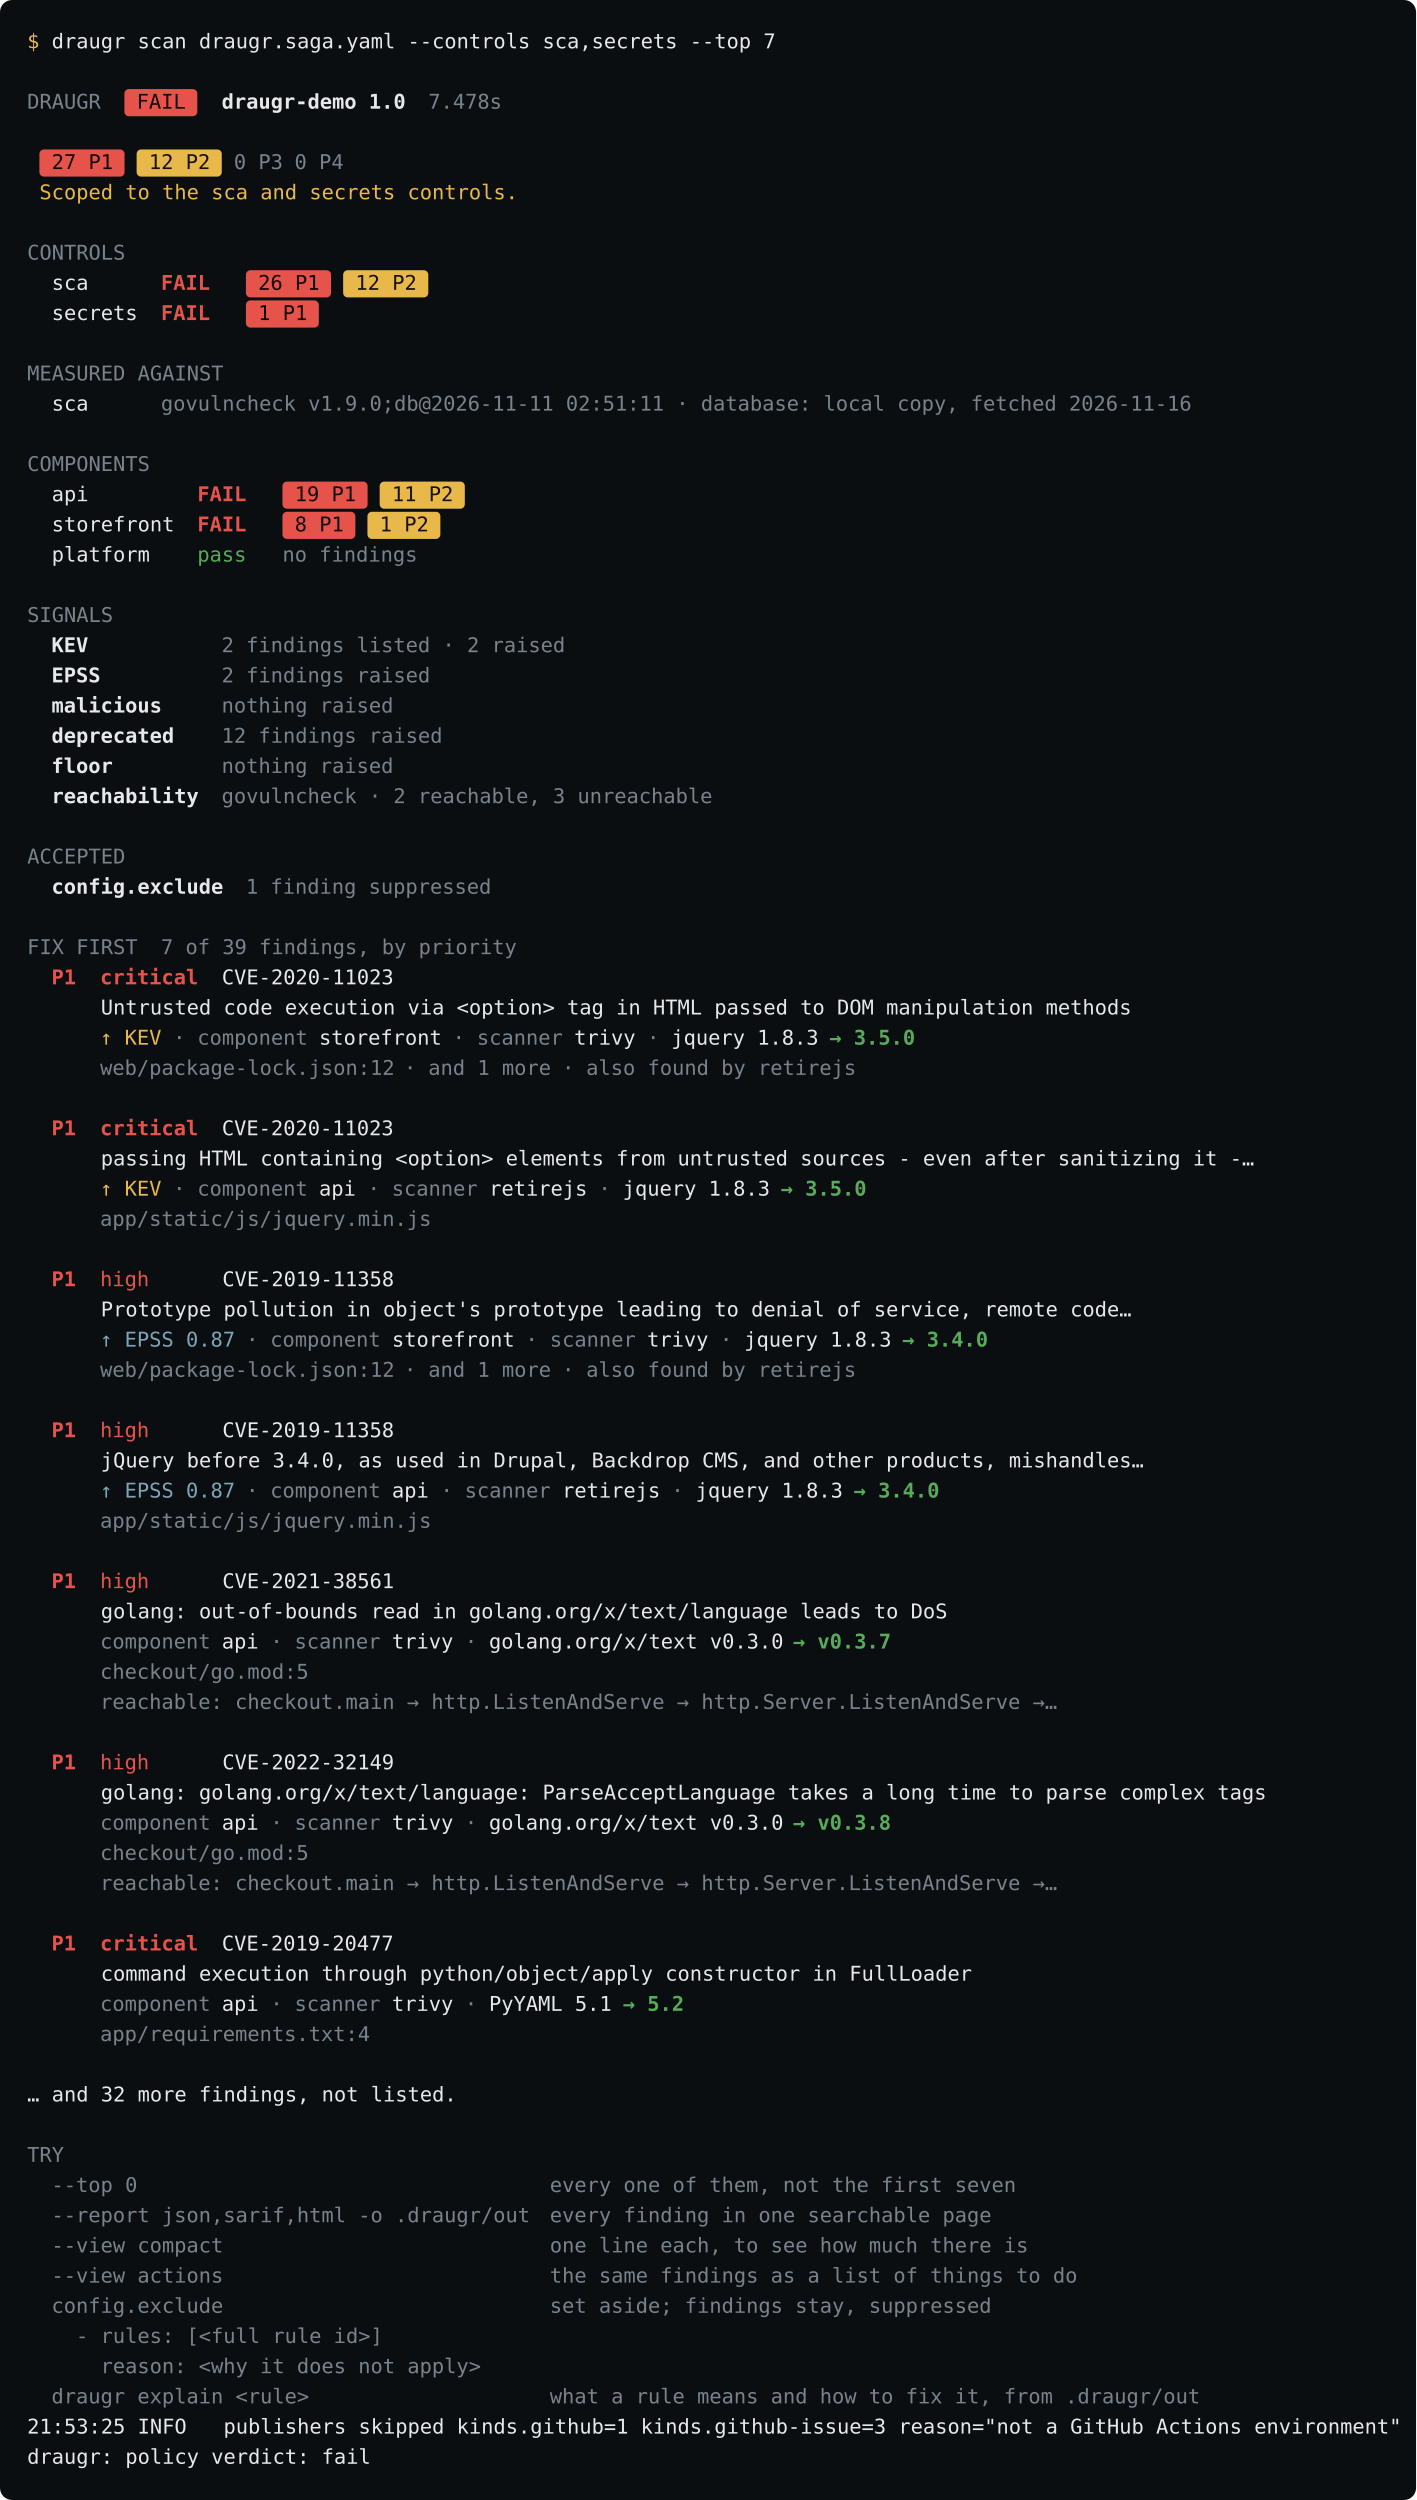
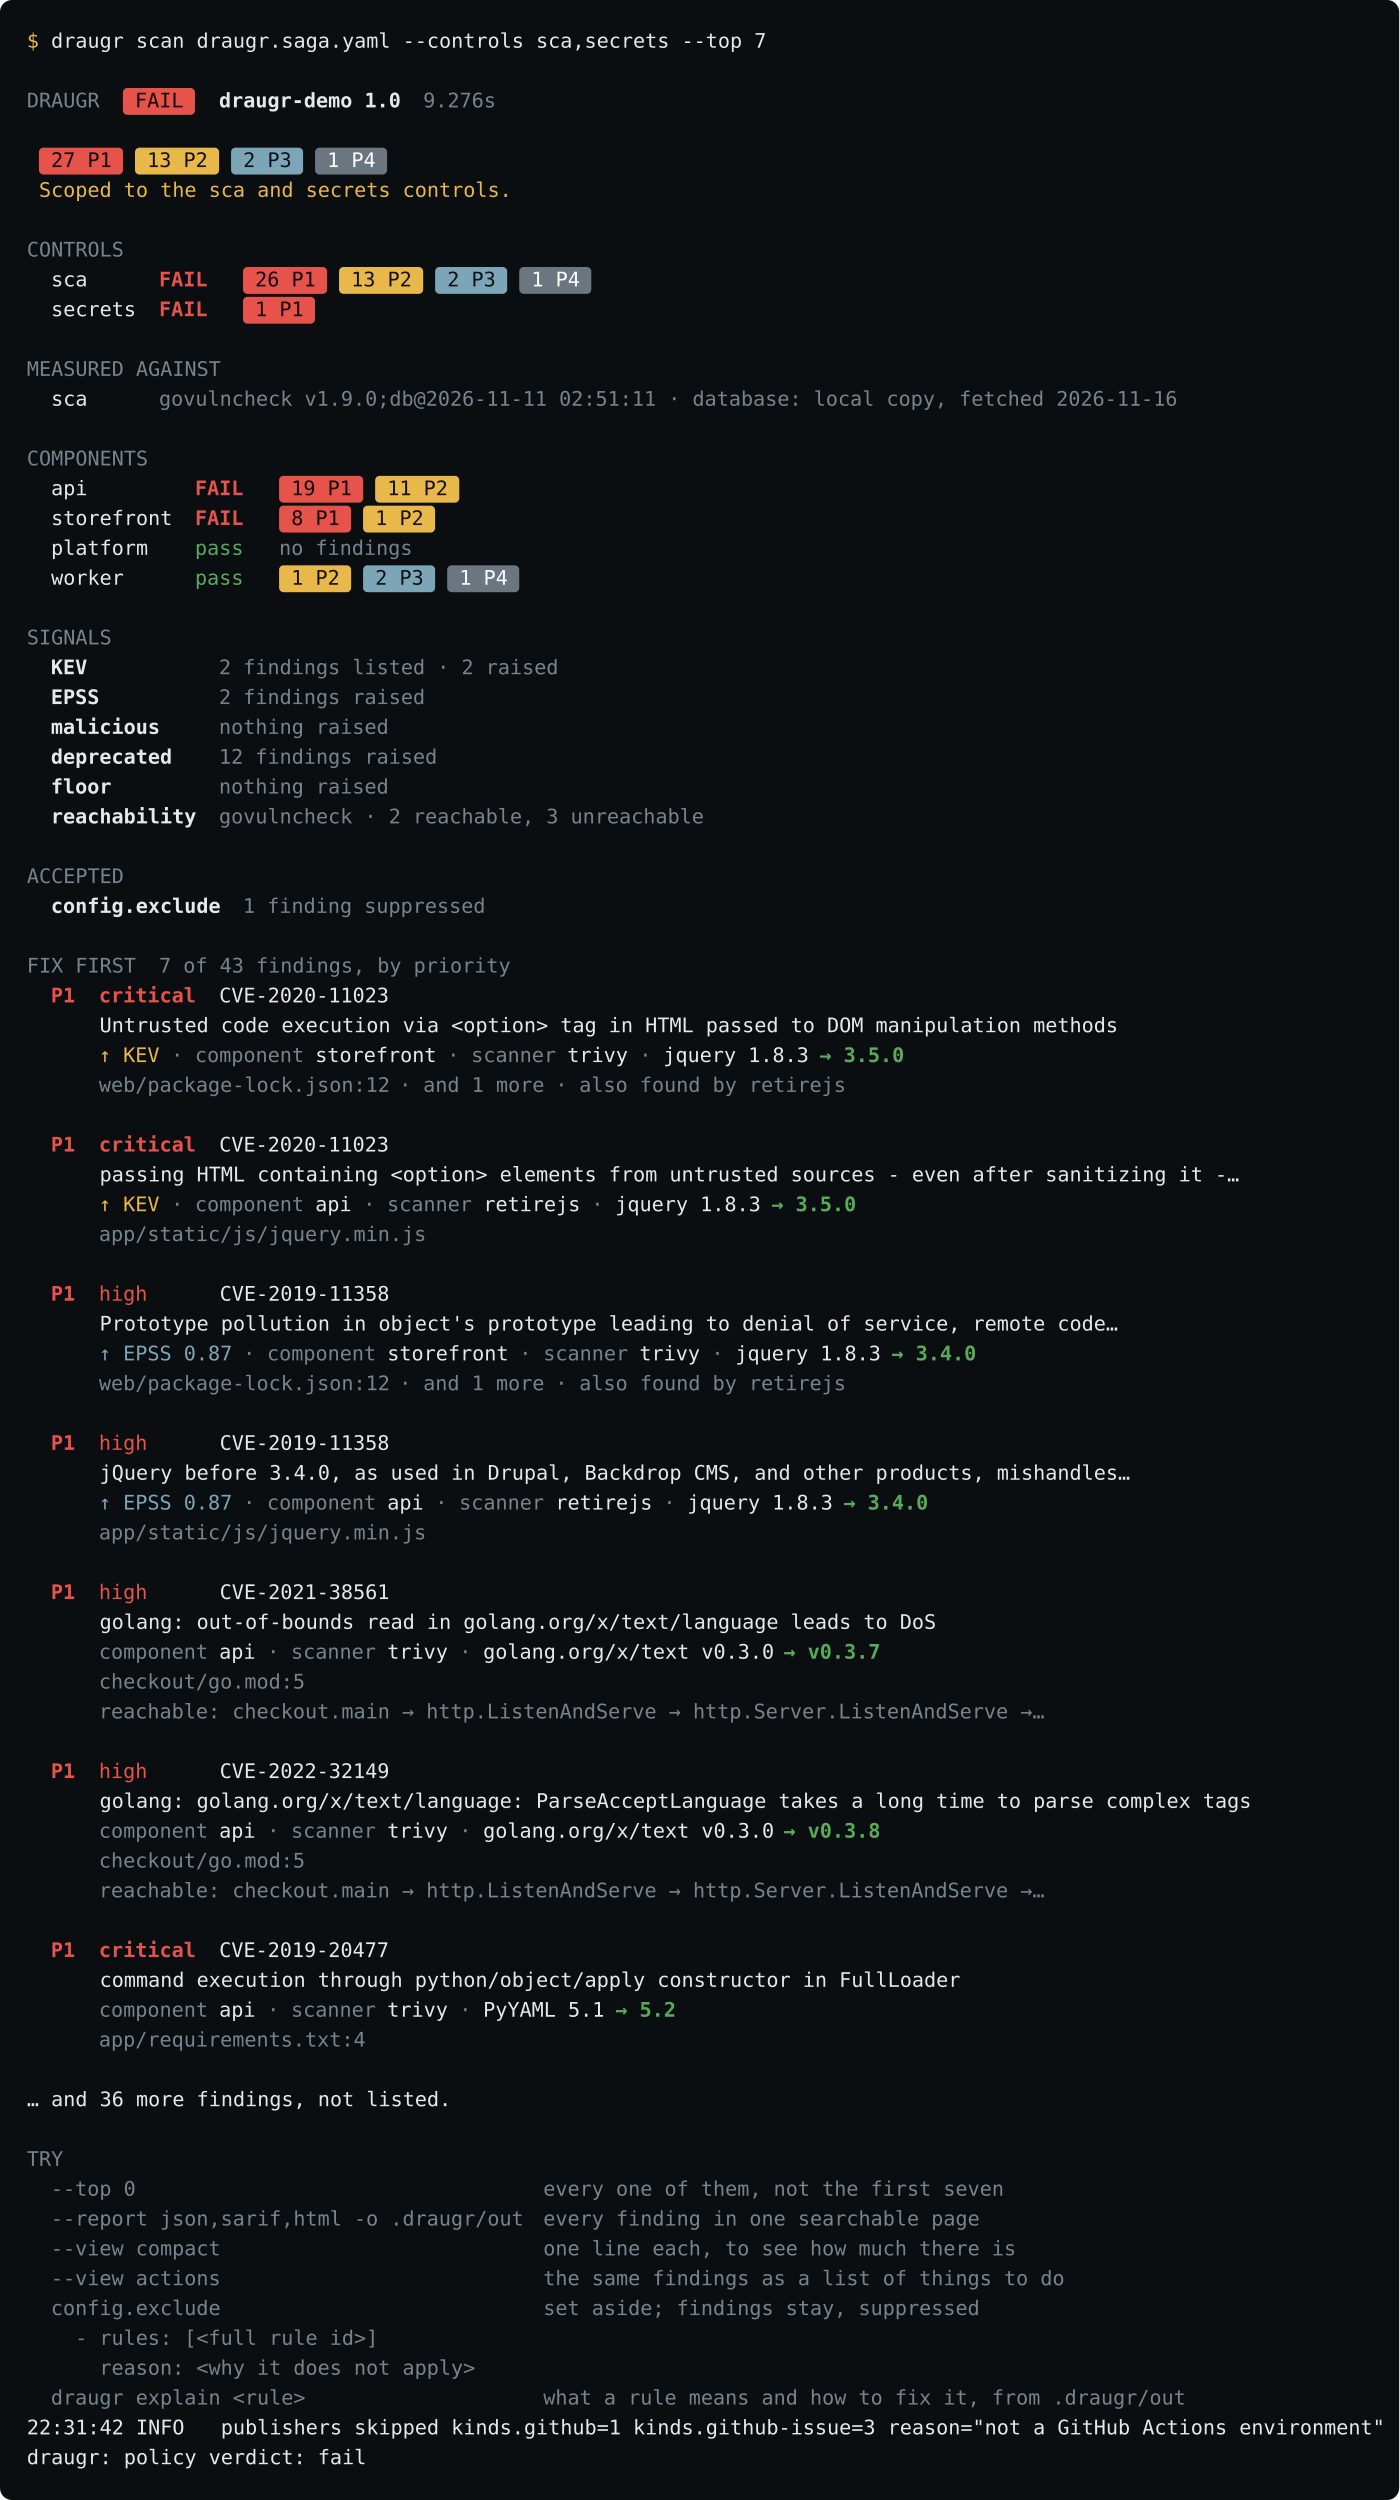
- <svg xmlns="http://www.w3.org/2000/svg" data-release="0.181.0" width="938" height="1656" viewBox="0 0 938 1656" font-family="&quot;JetBrains Mono&quot;,&quot;SFMono-Regular&quot;,ui-monospace,&quot;Menlo&quot;,&quot;DejaVu Sans Mono&quot;,monospace" font-size="13.5">
+ <svg xmlns="http://www.w3.org/2000/svg" data-release="0.181.1" width="938" height="1676" viewBox="0 0 938 1676" font-family="&quot;JetBrains Mono&quot;,&quot;SFMono-Regular&quot;,ui-monospace,&quot;Menlo&quot;,&quot;DejaVu Sans Mono&quot;,monospace" font-size="13.5">
  <rect width="100%" height="100%" rx="8" fill="#0b0e11" />
  <text x="18.0" y="32.0" fill="rgb(232,184,75)" xml:space="preserve">$</text>
  <text x="26.1" y="32.0" fill="#e6e8ea" xml:space="preserve"> draugr scan draugr.saga.yaml --controls sca,secrets --top 7</text>
  <text x="18.0" y="72.0" fill="rgb(120,131,141)" xml:space="preserve">DRAUGR</text>
  <rect x="82.4" y="59.0" width="48.3" height="18.0" rx="3" fill="rgb(229,83,75)" />
  <text x="82.4" y="72.0" fill="rgb(18,6,5)" xml:space="preserve"> FAIL </text>
  <text x="146.8" y="72.0" fill="#e6e8ea" font-weight="600" xml:space="preserve">draugr-demo 1.0</text>
-   <text x="283.7" y="72.0" fill="rgb(120,131,141)" xml:space="preserve">7.478s</text>
+   <text x="283.7" y="72.0" fill="rgb(120,131,141)" xml:space="preserve">9.276s</text>
  <rect x="26.1" y="99.0" width="56.4" height="18.0" rx="3" fill="rgb(229,83,75)" />
  <text x="26.1" y="112.0" fill="rgb(18,6,5)" xml:space="preserve"> 27 P1 </text>
  <rect x="90.5" y="99.0" width="56.4" height="18.0" rx="3" fill="rgb(232,184,75)" />
-   <text x="90.5" y="112.0" fill="rgb(22,17,10)" xml:space="preserve"> 12 P2 </text>
-   <text x="154.9" y="112.0" fill="rgb(120,131,141)" xml:space="preserve">0 P3</text>
-   <text x="195.1" y="112.0" fill="rgb(120,131,141)" xml:space="preserve">0 P4</text>
+   <text x="90.5" y="112.0" fill="rgb(22,17,10)" xml:space="preserve"> 13 P2 </text>
+   <rect x="154.9" y="99.0" width="48.3" height="18.0" rx="3" fill="rgb(124,166,184)" />
+   <text x="154.9" y="112.0" fill="rgb(10,17,22)" xml:space="preserve"> 2 P3 </text>
+   <rect x="211.2" y="99.0" width="48.3" height="18.0" rx="3" fill="rgb(107,118,128)" />
+   <text x="211.2" y="112.0" fill="rgb(255,255,255)" xml:space="preserve"> 1 P4 </text>
  <text x="26.1" y="132.0" fill="rgb(232,184,75)" xml:space="preserve">Scoped to the sca and secrets controls.</text>
  <text x="18.0" y="172.0" fill="rgb(120,131,141)" xml:space="preserve">CONTROLS</text>
  <text x="18.0" y="192.0" fill="#e6e8ea" xml:space="preserve">  sca      </text>
  <text x="106.6" y="192.0" fill="rgb(229,83,75)" font-weight="600" xml:space="preserve">FAIL </text>
  <rect x="162.9" y="179.0" width="56.4" height="18.0" rx="3" fill="rgb(229,83,75)" />
  <text x="162.9" y="192.0" fill="rgb(18,6,5)" xml:space="preserve"> 26 P1 </text>
  <rect x="227.3" y="179.0" width="56.4" height="18.0" rx="3" fill="rgb(232,184,75)" />
-   <text x="227.3" y="192.0" fill="rgb(22,17,10)" xml:space="preserve"> 12 P2 </text>
+   <text x="227.3" y="192.0" fill="rgb(22,17,10)" xml:space="preserve"> 13 P2 </text>
+   <rect x="291.7" y="179.0" width="48.3" height="18.0" rx="3" fill="rgb(124,166,184)" />
+   <text x="291.7" y="192.0" fill="rgb(10,17,22)" xml:space="preserve"> 2 P3 </text>
+   <rect x="348.1" y="179.0" width="48.3" height="18.0" rx="3" fill="rgb(107,118,128)" />
+   <text x="348.1" y="192.0" fill="rgb(255,255,255)" xml:space="preserve"> 1 P4 </text>
  <text x="18.0" y="212.0" fill="#e6e8ea" xml:space="preserve">  secrets  </text>
  <text x="106.6" y="212.0" fill="rgb(229,83,75)" font-weight="600" xml:space="preserve">FAIL </text>
  <rect x="162.9" y="199.0" width="48.3" height="18.0" rx="3" fill="rgb(229,83,75)" />
  <text x="162.9" y="212.0" fill="rgb(18,6,5)" xml:space="preserve"> 1 P1 </text>
  <text x="18.0" y="252.0" fill="rgb(120,131,141)" xml:space="preserve">MEASURED AGAINST</text>
  <text x="18.0" y="272.0" fill="#e6e8ea" xml:space="preserve">  sca      </text>
  <text x="106.6" y="272.0" fill="rgb(120,131,141)" xml:space="preserve">govulncheck v1.9.0;db@2026-11-11 02:51:11 · database: local copy, fetched 2026-11-16</text>
  <text x="18.0" y="312.0" fill="rgb(120,131,141)" xml:space="preserve">COMPONENTS</text>
  <text x="18.0" y="332.0" fill="#e6e8ea" xml:space="preserve">  api         </text>
  <text x="130.7" y="332.0" fill="rgb(229,83,75)" font-weight="600" xml:space="preserve">FAIL </text>
  <rect x="187.1" y="319.0" width="56.4" height="18.0" rx="3" fill="rgb(229,83,75)" />
  <text x="187.1" y="332.0" fill="rgb(18,6,5)" xml:space="preserve"> 19 P1 </text>
  <rect x="251.5" y="319.0" width="56.4" height="18.0" rx="3" fill="rgb(232,184,75)" />
  <text x="251.5" y="332.0" fill="rgb(22,17,10)" xml:space="preserve"> 11 P2 </text>
  <text x="18.0" y="352.0" fill="#e6e8ea" xml:space="preserve">  storefront  </text>
  <text x="130.7" y="352.0" fill="rgb(229,83,75)" font-weight="600" xml:space="preserve">FAIL </text>
  <rect x="187.1" y="339.0" width="48.3" height="18.0" rx="3" fill="rgb(229,83,75)" />
  <text x="187.1" y="352.0" fill="rgb(18,6,5)" xml:space="preserve"> 8 P1 </text>
  <rect x="243.4" y="339.0" width="48.3" height="18.0" rx="3" fill="rgb(232,184,75)" />
  <text x="243.4" y="352.0" fill="rgb(22,17,10)" xml:space="preserve"> 1 P2 </text>
  <text x="18.0" y="372.0" fill="#e6e8ea" xml:space="preserve">  platform    </text>
  <text x="130.7" y="372.0" fill="rgb(87,171,90)" xml:space="preserve">pass </text>
  <text x="187.1" y="372.0" fill="rgb(120,131,141)" xml:space="preserve">no findings</text>
-   <text x="18.0" y="412.0" fill="rgb(120,131,141)" xml:space="preserve">SIGNALS</text>
-   <text x="34.1" y="432.0" fill="#e6e8ea" font-weight="600" xml:space="preserve">KEV</text>
-   <text x="146.8" y="432.0" fill="rgb(120,131,141)" xml:space="preserve">2 findings listed · 2 raised</text>
-   <text x="34.1" y="452.0" fill="#e6e8ea" font-weight="600" xml:space="preserve">EPSS</text>
-   <text x="146.8" y="452.0" fill="rgb(120,131,141)" xml:space="preserve">2 findings raised</text>
-   <text x="34.1" y="472.0" fill="#e6e8ea" font-weight="600" xml:space="preserve">malicious</text>
-   <text x="146.8" y="472.0" fill="rgb(120,131,141)" xml:space="preserve">nothing raised</text>
-   <text x="34.1" y="492.0" fill="#e6e8ea" font-weight="600" xml:space="preserve">deprecated</text>
-   <text x="146.8" y="492.0" fill="rgb(120,131,141)" xml:space="preserve">12 findings raised</text>
-   <text x="34.1" y="512.0" fill="#e6e8ea" font-weight="600" xml:space="preserve">floor</text>
-   <text x="146.8" y="512.0" fill="rgb(120,131,141)" xml:space="preserve">nothing raised</text>
-   <text x="34.1" y="532.0" fill="#e6e8ea" font-weight="600" xml:space="preserve">reachability</text>
-   <text x="146.8" y="532.0" fill="rgb(120,131,141)" xml:space="preserve">govulncheck · 2 reachable, 3 unreachable</text>
-   <text x="18.0" y="572.0" fill="rgb(120,131,141)" xml:space="preserve">ACCEPTED</text>
-   <text x="34.1" y="592.0" fill="#e6e8ea" font-weight="600" xml:space="preserve">config.exclude</text>
-   <text x="162.9" y="592.0" fill="rgb(120,131,141)" xml:space="preserve">1 finding suppressed</text>
-   <text x="18.0" y="632.0" fill="rgb(120,131,141)" xml:space="preserve">FIX FIRST</text>
-   <text x="106.6" y="632.0" fill="rgb(120,131,141)" xml:space="preserve">7 of 39 findings, by priority</text>
-   <text x="34.1" y="652.0" fill="rgb(229,83,75)" font-weight="600" xml:space="preserve">P1</text>
-   <text x="66.3" y="652.0" fill="rgb(229,83,75)" font-weight="600" xml:space="preserve">critical</text>
-   <text x="130.7" y="652.0" fill="#e6e8ea" xml:space="preserve">  CVE-2020-11023</text>
-   <text x="18.0" y="672.0" fill="#e6e8ea" xml:space="preserve">      Untrusted code execution via &lt;option&gt; tag in HTML passed to DOM manipulation methods</text>
-   <text x="66.3" y="692.0" fill="rgb(232,184,75)" xml:space="preserve">↑ KEV</text>
-   <text x="106.6" y="692.0" fill="rgb(120,131,141)" xml:space="preserve"> · </text>
-   <text x="130.7" y="692.0" fill="rgb(120,131,141)" xml:space="preserve">component</text>
-   <text x="203.2" y="692.0" fill="#e6e8ea" xml:space="preserve"> storefront</text>
-   <text x="291.7" y="692.0" fill="rgb(120,131,141)" xml:space="preserve"> · </text>
-   <text x="315.9" y="692.0" fill="rgb(120,131,141)" xml:space="preserve">scanner</text>
-   <text x="372.2" y="692.0" fill="#e6e8ea" xml:space="preserve"> trivy</text>
-   <text x="420.5" y="692.0" fill="rgb(120,131,141)" xml:space="preserve"> · </text>
-   <text x="444.7" y="692.0" fill="#e6e8ea" xml:space="preserve">jquery 1.8.3 </text>
-   <text x="549.3" y="692.0" fill="rgb(87,171,90)" font-weight="600" xml:space="preserve">→ 3.5.0</text>
-   <text x="66.3" y="712.0" fill="rgb(120,131,141)" xml:space="preserve">web/package-lock.json:12</text>
-   <text x="259.5" y="712.0" fill="rgb(120,131,141)" xml:space="preserve"> · </text>
-   <text x="283.7" y="712.0" fill="rgb(120,131,141)" xml:space="preserve">and 1 more</text>
-   <text x="364.2" y="712.0" fill="rgb(120,131,141)" xml:space="preserve"> · </text>
-   <text x="388.3" y="712.0" fill="rgb(120,131,141)" xml:space="preserve">also found by retirejs</text>
-   <text x="34.1" y="752.0" fill="rgb(229,83,75)" font-weight="600" xml:space="preserve">P1</text>
-   <text x="66.3" y="752.0" fill="rgb(229,83,75)" font-weight="600" xml:space="preserve">critical</text>
-   <text x="130.7" y="752.0" fill="#e6e8ea" xml:space="preserve">  CVE-2020-11023</text>
-   <text x="18.0" y="772.0" fill="#e6e8ea" xml:space="preserve">      passing HTML containing &lt;option&gt; elements from untrusted sources - even after sanitizing it -…</text>
-   <text x="66.3" y="792.0" fill="rgb(232,184,75)" xml:space="preserve">↑ KEV</text>
-   <text x="106.6" y="792.0" fill="rgb(120,131,141)" xml:space="preserve"> · </text>
-   <text x="130.7" y="792.0" fill="rgb(120,131,141)" xml:space="preserve">component</text>
-   <text x="203.2" y="792.0" fill="#e6e8ea" xml:space="preserve"> api</text>
-   <text x="235.4" y="792.0" fill="rgb(120,131,141)" xml:space="preserve"> · </text>
-   <text x="259.5" y="792.0" fill="rgb(120,131,141)" xml:space="preserve">scanner</text>
-   <text x="315.9" y="792.0" fill="#e6e8ea" xml:space="preserve"> retirejs</text>
-   <text x="388.3" y="792.0" fill="rgb(120,131,141)" xml:space="preserve"> · </text>
-   <text x="412.5" y="792.0" fill="#e6e8ea" xml:space="preserve">jquery 1.8.3 </text>
-   <text x="517.1" y="792.0" fill="rgb(87,171,90)" font-weight="600" xml:space="preserve">→ 3.5.0</text>
-   <text x="66.3" y="812.0" fill="rgb(120,131,141)" xml:space="preserve">app/static/js/jquery.min.js</text>
-   <text x="34.1" y="852.0" fill="rgb(229,83,75)" font-weight="600" xml:space="preserve">P1</text>
-   <text x="66.3" y="852.0" fill="rgb(229,83,75)" xml:space="preserve">high</text>
-   <text x="98.5" y="852.0" fill="#e6e8ea" xml:space="preserve">      CVE-2019-11358</text>
-   <text x="18.0" y="872.0" fill="#e6e8ea" xml:space="preserve">      Prototype pollution in object's prototype leading to denial of service, remote code…</text>
-   <text x="66.3" y="892.0" fill="rgb(124,166,184)" xml:space="preserve">↑ EPSS 0.87</text>
-   <text x="154.9" y="892.0" fill="rgb(120,131,141)" xml:space="preserve"> · </text>
-   <text x="179.0" y="892.0" fill="rgb(120,131,141)" xml:space="preserve">component</text>
-   <text x="251.5" y="892.0" fill="#e6e8ea" xml:space="preserve"> storefront</text>
-   <text x="340.0" y="892.0" fill="rgb(120,131,141)" xml:space="preserve"> · </text>
-   <text x="364.2" y="892.0" fill="rgb(120,131,141)" xml:space="preserve">scanner</text>
-   <text x="420.5" y="892.0" fill="#e6e8ea" xml:space="preserve"> trivy</text>
-   <text x="468.8" y="892.0" fill="rgb(120,131,141)" xml:space="preserve"> · </text>
-   <text x="493.0" y="892.0" fill="#e6e8ea" xml:space="preserve">jquery 1.8.3 </text>
-   <text x="597.6" y="892.0" fill="rgb(87,171,90)" font-weight="600" xml:space="preserve">→ 3.4.0</text>
-   <text x="66.3" y="912.0" fill="rgb(120,131,141)" xml:space="preserve">web/package-lock.json:12</text>
-   <text x="259.5" y="912.0" fill="rgb(120,131,141)" xml:space="preserve"> · </text>
-   <text x="283.7" y="912.0" fill="rgb(120,131,141)" xml:space="preserve">and 1 more</text>
-   <text x="364.2" y="912.0" fill="rgb(120,131,141)" xml:space="preserve"> · </text>
-   <text x="388.3" y="912.0" fill="rgb(120,131,141)" xml:space="preserve">also found by retirejs</text>
-   <text x="34.1" y="952.0" fill="rgb(229,83,75)" font-weight="600" xml:space="preserve">P1</text>
-   <text x="66.3" y="952.0" fill="rgb(229,83,75)" xml:space="preserve">high</text>
-   <text x="98.5" y="952.0" fill="#e6e8ea" xml:space="preserve">      CVE-2019-11358</text>
-   <text x="18.0" y="972.0" fill="#e6e8ea" xml:space="preserve">      jQuery before 3.4.0, as used in Drupal, Backdrop CMS, and other products, mishandles…</text>
-   <text x="66.3" y="992.0" fill="rgb(124,166,184)" xml:space="preserve">↑ EPSS 0.87</text>
-   <text x="154.9" y="992.0" fill="rgb(120,131,141)" xml:space="preserve"> · </text>
-   <text x="179.0" y="992.0" fill="rgb(120,131,141)" xml:space="preserve">component</text>
-   <text x="251.5" y="992.0" fill="#e6e8ea" xml:space="preserve"> api</text>
-   <text x="283.7" y="992.0" fill="rgb(120,131,141)" xml:space="preserve"> · </text>
-   <text x="307.8" y="992.0" fill="rgb(120,131,141)" xml:space="preserve">scanner</text>
-   <text x="364.2" y="992.0" fill="#e6e8ea" xml:space="preserve"> retirejs</text>
-   <text x="436.6" y="992.0" fill="rgb(120,131,141)" xml:space="preserve"> · </text>
-   <text x="460.8" y="992.0" fill="#e6e8ea" xml:space="preserve">jquery 1.8.3 </text>
-   <text x="565.4" y="992.0" fill="rgb(87,171,90)" font-weight="600" xml:space="preserve">→ 3.4.0</text>
-   <text x="66.3" y="1012.0" fill="rgb(120,131,141)" xml:space="preserve">app/static/js/jquery.min.js</text>
-   <text x="34.1" y="1052.0" fill="rgb(229,83,75)" font-weight="600" xml:space="preserve">P1</text>
-   <text x="66.3" y="1052.0" fill="rgb(229,83,75)" xml:space="preserve">high</text>
-   <text x="98.5" y="1052.0" fill="#e6e8ea" xml:space="preserve">      CVE-2021-38561</text>
-   <text x="18.0" y="1072.0" fill="#e6e8ea" xml:space="preserve">      golang: out-of-bounds read in golang.org/x/text/language leads to DoS</text>
-   <text x="66.3" y="1092.0" fill="rgb(120,131,141)" xml:space="preserve">component</text>
-   <text x="138.8" y="1092.0" fill="#e6e8ea" xml:space="preserve"> api</text>
-   <text x="171.0" y="1092.0" fill="rgb(120,131,141)" xml:space="preserve"> · </text>
-   <text x="195.1" y="1092.0" fill="rgb(120,131,141)" xml:space="preserve">scanner</text>
-   <text x="251.5" y="1092.0" fill="#e6e8ea" xml:space="preserve"> trivy</text>
-   <text x="299.8" y="1092.0" fill="rgb(120,131,141)" xml:space="preserve"> · </text>
-   <text x="323.9" y="1092.0" fill="#e6e8ea" xml:space="preserve">golang.org/x/text v0.3.0 </text>
-   <text x="525.2" y="1092.0" fill="rgb(87,171,90)" font-weight="600" xml:space="preserve">→ v0.3.7</text>
-   <text x="66.3" y="1112.0" fill="rgb(120,131,141)" xml:space="preserve">checkout/go.mod:5</text>
-   <text x="66.3" y="1132.0" fill="rgb(120,131,141)" xml:space="preserve">reachable: checkout.main → http.ListenAndServe → http.Server.ListenAndServe →…</text>
-   <text x="34.1" y="1172.0" fill="rgb(229,83,75)" font-weight="600" xml:space="preserve">P1</text>
-   <text x="66.3" y="1172.0" fill="rgb(229,83,75)" xml:space="preserve">high</text>
-   <text x="98.5" y="1172.0" fill="#e6e8ea" xml:space="preserve">      CVE-2022-32149</text>
-   <text x="18.0" y="1192.0" fill="#e6e8ea" xml:space="preserve">      golang: golang.org/x/text/language: ParseAcceptLanguage takes a long time to parse complex tags</text>
-   <text x="66.3" y="1212.0" fill="rgb(120,131,141)" xml:space="preserve">component</text>
-   <text x="138.8" y="1212.0" fill="#e6e8ea" xml:space="preserve"> api</text>
-   <text x="171.0" y="1212.0" fill="rgb(120,131,141)" xml:space="preserve"> · </text>
-   <text x="195.1" y="1212.0" fill="rgb(120,131,141)" xml:space="preserve">scanner</text>
-   <text x="251.5" y="1212.0" fill="#e6e8ea" xml:space="preserve"> trivy</text>
-   <text x="299.8" y="1212.0" fill="rgb(120,131,141)" xml:space="preserve"> · </text>
-   <text x="323.9" y="1212.0" fill="#e6e8ea" xml:space="preserve">golang.org/x/text v0.3.0 </text>
-   <text x="525.2" y="1212.0" fill="rgb(87,171,90)" font-weight="600" xml:space="preserve">→ v0.3.8</text>
-   <text x="66.3" y="1232.0" fill="rgb(120,131,141)" xml:space="preserve">checkout/go.mod:5</text>
-   <text x="66.3" y="1252.0" fill="rgb(120,131,141)" xml:space="preserve">reachable: checkout.main → http.ListenAndServe → http.Server.ListenAndServe →…</text>
-   <text x="34.1" y="1292.0" fill="rgb(229,83,75)" font-weight="600" xml:space="preserve">P1</text>
-   <text x="66.3" y="1292.0" fill="rgb(229,83,75)" font-weight="600" xml:space="preserve">critical</text>
-   <text x="130.7" y="1292.0" fill="#e6e8ea" xml:space="preserve">  CVE-2019-20477</text>
-   <text x="18.0" y="1312.0" fill="#e6e8ea" xml:space="preserve">      command execution through python/object/apply constructor in FullLoader</text>
-   <text x="66.3" y="1332.0" fill="rgb(120,131,141)" xml:space="preserve">component</text>
-   <text x="138.8" y="1332.0" fill="#e6e8ea" xml:space="preserve"> api</text>
-   <text x="171.0" y="1332.0" fill="rgb(120,131,141)" xml:space="preserve"> · </text>
-   <text x="195.1" y="1332.0" fill="rgb(120,131,141)" xml:space="preserve">scanner</text>
-   <text x="251.5" y="1332.0" fill="#e6e8ea" xml:space="preserve"> trivy</text>
-   <text x="299.8" y="1332.0" fill="rgb(120,131,141)" xml:space="preserve"> · </text>
-   <text x="323.9" y="1332.0" fill="#e6e8ea" xml:space="preserve">PyYAML 5.1 </text>
-   <text x="412.5" y="1332.0" fill="rgb(87,171,90)" font-weight="600" xml:space="preserve">→ 5.2</text>
-   <text x="66.3" y="1352.0" fill="rgb(120,131,141)" xml:space="preserve">app/requirements.txt:4</text>
-   <text x="18.0" y="1392.0" fill="#e6e8ea" xml:space="preserve">… and 32 more findings, not listed.</text>
-   <text x="18.0" y="1432.0" fill="rgb(120,131,141)" xml:space="preserve">TRY</text>
-   <text x="34.1" y="1452.0" fill="rgb(120,131,141)" xml:space="preserve">--top 0</text>
-   <text x="364.2" y="1452.0" fill="rgb(120,131,141)" xml:space="preserve">every one of them, not the first seven</text>
-   <text x="34.1" y="1472.0" fill="rgb(120,131,141)" xml:space="preserve">--report json,sarif,html -o .draugr/out</text>
-   <text x="364.2" y="1472.0" fill="rgb(120,131,141)" xml:space="preserve">every finding in one searchable page</text>
-   <text x="34.1" y="1492.0" fill="rgb(120,131,141)" xml:space="preserve">--view compact</text>
-   <text x="364.2" y="1492.0" fill="rgb(120,131,141)" xml:space="preserve">one line each, to see how much there is</text>
-   <text x="34.1" y="1512.0" fill="rgb(120,131,141)" xml:space="preserve">--view actions</text>
-   <text x="364.2" y="1512.0" fill="rgb(120,131,141)" xml:space="preserve">the same findings as a list of things to do</text>
-   <text x="34.1" y="1532.0" fill="rgb(120,131,141)" xml:space="preserve">config.exclude</text>
-   <text x="364.2" y="1532.0" fill="rgb(120,131,141)" xml:space="preserve">set aside; findings stay, suppressed</text>
-   <text x="34.1" y="1552.0" fill="rgb(120,131,141)" xml:space="preserve">  - rules: [&lt;full rule id&gt;]</text>
-   <text x="34.1" y="1572.0" fill="rgb(120,131,141)" xml:space="preserve">    reason: &lt;why it does not apply&gt;</text>
-   <text x="34.1" y="1592.0" fill="rgb(120,131,141)" xml:space="preserve">draugr explain &lt;rule&gt;</text>
-   <text x="364.2" y="1592.0" fill="rgb(120,131,141)" xml:space="preserve">what a rule means and how to fix it, from .draugr/out</text>
-   <text x="18.0" y="1612.0" fill="#e6e8ea" xml:space="preserve">21:53:25 INFO   publishers skipped kinds.github=1 kinds.github-issue=3 reason="not a GitHub Actions environment"</text>
-   <text x="18.0" y="1632.0" fill="#e6e8ea" xml:space="preserve">draugr: policy verdict: fail</text>
+   <text x="18.0" y="392.0" fill="#e6e8ea" xml:space="preserve">  worker      </text>
+   <text x="130.7" y="392.0" fill="rgb(87,171,90)" xml:space="preserve">pass </text>
+   <rect x="187.1" y="379.0" width="48.3" height="18.0" rx="3" fill="rgb(232,184,75)" />
+   <text x="187.1" y="392.0" fill="rgb(22,17,10)" xml:space="preserve"> 1 P2 </text>
+   <rect x="243.4" y="379.0" width="48.3" height="18.0" rx="3" fill="rgb(124,166,184)" />
+   <text x="243.4" y="392.0" fill="rgb(10,17,22)" xml:space="preserve"> 2 P3 </text>
+   <rect x="299.8" y="379.0" width="48.3" height="18.0" rx="3" fill="rgb(107,118,128)" />
+   <text x="299.8" y="392.0" fill="rgb(255,255,255)" xml:space="preserve"> 1 P4 </text>
+   <text x="18.0" y="432.0" fill="rgb(120,131,141)" xml:space="preserve">SIGNALS</text>
+   <text x="34.1" y="452.0" fill="#e6e8ea" font-weight="600" xml:space="preserve">KEV</text>
+   <text x="146.8" y="452.0" fill="rgb(120,131,141)" xml:space="preserve">2 findings listed · 2 raised</text>
+   <text x="34.1" y="472.0" fill="#e6e8ea" font-weight="600" xml:space="preserve">EPSS</text>
+   <text x="146.8" y="472.0" fill="rgb(120,131,141)" xml:space="preserve">2 findings raised</text>
+   <text x="34.1" y="492.0" fill="#e6e8ea" font-weight="600" xml:space="preserve">malicious</text>
+   <text x="146.8" y="492.0" fill="rgb(120,131,141)" xml:space="preserve">nothing raised</text>
+   <text x="34.1" y="512.0" fill="#e6e8ea" font-weight="600" xml:space="preserve">deprecated</text>
+   <text x="146.8" y="512.0" fill="rgb(120,131,141)" xml:space="preserve">12 findings raised</text>
+   <text x="34.1" y="532.0" fill="#e6e8ea" font-weight="600" xml:space="preserve">floor</text>
+   <text x="146.8" y="532.0" fill="rgb(120,131,141)" xml:space="preserve">nothing raised</text>
+   <text x="34.1" y="552.0" fill="#e6e8ea" font-weight="600" xml:space="preserve">reachability</text>
+   <text x="146.8" y="552.0" fill="rgb(120,131,141)" xml:space="preserve">govulncheck · 2 reachable, 3 unreachable</text>
+   <text x="18.0" y="592.0" fill="rgb(120,131,141)" xml:space="preserve">ACCEPTED</text>
+   <text x="34.1" y="612.0" fill="#e6e8ea" font-weight="600" xml:space="preserve">config.exclude</text>
+   <text x="162.9" y="612.0" fill="rgb(120,131,141)" xml:space="preserve">1 finding suppressed</text>
+   <text x="18.0" y="652.0" fill="rgb(120,131,141)" xml:space="preserve">FIX FIRST</text>
+   <text x="106.6" y="652.0" fill="rgb(120,131,141)" xml:space="preserve">7 of 43 findings, by priority</text>
+   <text x="34.1" y="672.0" fill="rgb(229,83,75)" font-weight="600" xml:space="preserve">P1</text>
+   <text x="66.3" y="672.0" fill="rgb(229,83,75)" font-weight="600" xml:space="preserve">critical</text>
+   <text x="130.7" y="672.0" fill="#e6e8ea" xml:space="preserve">  CVE-2020-11023</text>
+   <text x="18.0" y="692.0" fill="#e6e8ea" xml:space="preserve">      Untrusted code execution via &lt;option&gt; tag in HTML passed to DOM manipulation methods</text>
+   <text x="66.3" y="712.0" fill="rgb(232,184,75)" xml:space="preserve">↑ KEV</text>
+   <text x="106.6" y="712.0" fill="rgb(120,131,141)" xml:space="preserve"> · </text>
+   <text x="130.7" y="712.0" fill="rgb(120,131,141)" xml:space="preserve">component</text>
+   <text x="203.2" y="712.0" fill="#e6e8ea" xml:space="preserve"> storefront</text>
+   <text x="291.7" y="712.0" fill="rgb(120,131,141)" xml:space="preserve"> · </text>
+   <text x="315.9" y="712.0" fill="rgb(120,131,141)" xml:space="preserve">scanner</text>
+   <text x="372.2" y="712.0" fill="#e6e8ea" xml:space="preserve"> trivy</text>
+   <text x="420.5" y="712.0" fill="rgb(120,131,141)" xml:space="preserve"> · </text>
+   <text x="444.7" y="712.0" fill="#e6e8ea" xml:space="preserve">jquery 1.8.3 </text>
+   <text x="549.3" y="712.0" fill="rgb(87,171,90)" font-weight="600" xml:space="preserve">→ 3.5.0</text>
+   <text x="66.3" y="732.0" fill="rgb(120,131,141)" xml:space="preserve">web/package-lock.json:12</text>
+   <text x="259.5" y="732.0" fill="rgb(120,131,141)" xml:space="preserve"> · </text>
+   <text x="283.7" y="732.0" fill="rgb(120,131,141)" xml:space="preserve">and 1 more</text>
+   <text x="364.2" y="732.0" fill="rgb(120,131,141)" xml:space="preserve"> · </text>
+   <text x="388.3" y="732.0" fill="rgb(120,131,141)" xml:space="preserve">also found by retirejs</text>
+   <text x="34.1" y="772.0" fill="rgb(229,83,75)" font-weight="600" xml:space="preserve">P1</text>
+   <text x="66.3" y="772.0" fill="rgb(229,83,75)" font-weight="600" xml:space="preserve">critical</text>
+   <text x="130.7" y="772.0" fill="#e6e8ea" xml:space="preserve">  CVE-2020-11023</text>
+   <text x="18.0" y="792.0" fill="#e6e8ea" xml:space="preserve">      passing HTML containing &lt;option&gt; elements from untrusted sources - even after sanitizing it -…</text>
+   <text x="66.3" y="812.0" fill="rgb(232,184,75)" xml:space="preserve">↑ KEV</text>
+   <text x="106.6" y="812.0" fill="rgb(120,131,141)" xml:space="preserve"> · </text>
+   <text x="130.7" y="812.0" fill="rgb(120,131,141)" xml:space="preserve">component</text>
+   <text x="203.2" y="812.0" fill="#e6e8ea" xml:space="preserve"> api</text>
+   <text x="235.4" y="812.0" fill="rgb(120,131,141)" xml:space="preserve"> · </text>
+   <text x="259.5" y="812.0" fill="rgb(120,131,141)" xml:space="preserve">scanner</text>
+   <text x="315.9" y="812.0" fill="#e6e8ea" xml:space="preserve"> retirejs</text>
+   <text x="388.3" y="812.0" fill="rgb(120,131,141)" xml:space="preserve"> · </text>
+   <text x="412.5" y="812.0" fill="#e6e8ea" xml:space="preserve">jquery 1.8.3 </text>
+   <text x="517.1" y="812.0" fill="rgb(87,171,90)" font-weight="600" xml:space="preserve">→ 3.5.0</text>
+   <text x="66.3" y="832.0" fill="rgb(120,131,141)" xml:space="preserve">app/static/js/jquery.min.js</text>
+   <text x="34.1" y="872.0" fill="rgb(229,83,75)" font-weight="600" xml:space="preserve">P1</text>
+   <text x="66.3" y="872.0" fill="rgb(229,83,75)" xml:space="preserve">high</text>
+   <text x="98.5" y="872.0" fill="#e6e8ea" xml:space="preserve">      CVE-2019-11358</text>
+   <text x="18.0" y="892.0" fill="#e6e8ea" xml:space="preserve">      Prototype pollution in object's prototype leading to denial of service, remote code…</text>
+   <text x="66.3" y="912.0" fill="rgb(124,166,184)" xml:space="preserve">↑ EPSS 0.87</text>
+   <text x="154.9" y="912.0" fill="rgb(120,131,141)" xml:space="preserve"> · </text>
+   <text x="179.0" y="912.0" fill="rgb(120,131,141)" xml:space="preserve">component</text>
+   <text x="251.5" y="912.0" fill="#e6e8ea" xml:space="preserve"> storefront</text>
+   <text x="340.0" y="912.0" fill="rgb(120,131,141)" xml:space="preserve"> · </text>
+   <text x="364.2" y="912.0" fill="rgb(120,131,141)" xml:space="preserve">scanner</text>
+   <text x="420.5" y="912.0" fill="#e6e8ea" xml:space="preserve"> trivy</text>
+   <text x="468.8" y="912.0" fill="rgb(120,131,141)" xml:space="preserve"> · </text>
+   <text x="493.0" y="912.0" fill="#e6e8ea" xml:space="preserve">jquery 1.8.3 </text>
+   <text x="597.6" y="912.0" fill="rgb(87,171,90)" font-weight="600" xml:space="preserve">→ 3.4.0</text>
+   <text x="66.3" y="932.0" fill="rgb(120,131,141)" xml:space="preserve">web/package-lock.json:12</text>
+   <text x="259.5" y="932.0" fill="rgb(120,131,141)" xml:space="preserve"> · </text>
+   <text x="283.7" y="932.0" fill="rgb(120,131,141)" xml:space="preserve">and 1 more</text>
+   <text x="364.2" y="932.0" fill="rgb(120,131,141)" xml:space="preserve"> · </text>
+   <text x="388.3" y="932.0" fill="rgb(120,131,141)" xml:space="preserve">also found by retirejs</text>
+   <text x="34.1" y="972.0" fill="rgb(229,83,75)" font-weight="600" xml:space="preserve">P1</text>
+   <text x="66.3" y="972.0" fill="rgb(229,83,75)" xml:space="preserve">high</text>
+   <text x="98.5" y="972.0" fill="#e6e8ea" xml:space="preserve">      CVE-2019-11358</text>
+   <text x="18.0" y="992.0" fill="#e6e8ea" xml:space="preserve">      jQuery before 3.4.0, as used in Drupal, Backdrop CMS, and other products, mishandles…</text>
+   <text x="66.3" y="1012.0" fill="rgb(124,166,184)" xml:space="preserve">↑ EPSS 0.87</text>
+   <text x="154.9" y="1012.0" fill="rgb(120,131,141)" xml:space="preserve"> · </text>
+   <text x="179.0" y="1012.0" fill="rgb(120,131,141)" xml:space="preserve">component</text>
+   <text x="251.5" y="1012.0" fill="#e6e8ea" xml:space="preserve"> api</text>
+   <text x="283.7" y="1012.0" fill="rgb(120,131,141)" xml:space="preserve"> · </text>
+   <text x="307.8" y="1012.0" fill="rgb(120,131,141)" xml:space="preserve">scanner</text>
+   <text x="364.2" y="1012.0" fill="#e6e8ea" xml:space="preserve"> retirejs</text>
+   <text x="436.6" y="1012.0" fill="rgb(120,131,141)" xml:space="preserve"> · </text>
+   <text x="460.8" y="1012.0" fill="#e6e8ea" xml:space="preserve">jquery 1.8.3 </text>
+   <text x="565.4" y="1012.0" fill="rgb(87,171,90)" font-weight="600" xml:space="preserve">→ 3.4.0</text>
+   <text x="66.3" y="1032.0" fill="rgb(120,131,141)" xml:space="preserve">app/static/js/jquery.min.js</text>
+   <text x="34.1" y="1072.0" fill="rgb(229,83,75)" font-weight="600" xml:space="preserve">P1</text>
+   <text x="66.3" y="1072.0" fill="rgb(229,83,75)" xml:space="preserve">high</text>
+   <text x="98.5" y="1072.0" fill="#e6e8ea" xml:space="preserve">      CVE-2021-38561</text>
+   <text x="18.0" y="1092.0" fill="#e6e8ea" xml:space="preserve">      golang: out-of-bounds read in golang.org/x/text/language leads to DoS</text>
+   <text x="66.3" y="1112.0" fill="rgb(120,131,141)" xml:space="preserve">component</text>
+   <text x="138.8" y="1112.0" fill="#e6e8ea" xml:space="preserve"> api</text>
+   <text x="171.0" y="1112.0" fill="rgb(120,131,141)" xml:space="preserve"> · </text>
+   <text x="195.1" y="1112.0" fill="rgb(120,131,141)" xml:space="preserve">scanner</text>
+   <text x="251.5" y="1112.0" fill="#e6e8ea" xml:space="preserve"> trivy</text>
+   <text x="299.8" y="1112.0" fill="rgb(120,131,141)" xml:space="preserve"> · </text>
+   <text x="323.9" y="1112.0" fill="#e6e8ea" xml:space="preserve">golang.org/x/text v0.3.0 </text>
+   <text x="525.2" y="1112.0" fill="rgb(87,171,90)" font-weight="600" xml:space="preserve">→ v0.3.7</text>
+   <text x="66.3" y="1132.0" fill="rgb(120,131,141)" xml:space="preserve">checkout/go.mod:5</text>
+   <text x="66.3" y="1152.0" fill="rgb(120,131,141)" xml:space="preserve">reachable: checkout.main → http.ListenAndServe → http.Server.ListenAndServe →…</text>
+   <text x="34.1" y="1192.0" fill="rgb(229,83,75)" font-weight="600" xml:space="preserve">P1</text>
+   <text x="66.3" y="1192.0" fill="rgb(229,83,75)" xml:space="preserve">high</text>
+   <text x="98.5" y="1192.0" fill="#e6e8ea" xml:space="preserve">      CVE-2022-32149</text>
+   <text x="18.0" y="1212.0" fill="#e6e8ea" xml:space="preserve">      golang: golang.org/x/text/language: ParseAcceptLanguage takes a long time to parse complex tags</text>
+   <text x="66.3" y="1232.0" fill="rgb(120,131,141)" xml:space="preserve">component</text>
+   <text x="138.8" y="1232.0" fill="#e6e8ea" xml:space="preserve"> api</text>
+   <text x="171.0" y="1232.0" fill="rgb(120,131,141)" xml:space="preserve"> · </text>
+   <text x="195.1" y="1232.0" fill="rgb(120,131,141)" xml:space="preserve">scanner</text>
+   <text x="251.5" y="1232.0" fill="#e6e8ea" xml:space="preserve"> trivy</text>
+   <text x="299.8" y="1232.0" fill="rgb(120,131,141)" xml:space="preserve"> · </text>
+   <text x="323.9" y="1232.0" fill="#e6e8ea" xml:space="preserve">golang.org/x/text v0.3.0 </text>
+   <text x="525.2" y="1232.0" fill="rgb(87,171,90)" font-weight="600" xml:space="preserve">→ v0.3.8</text>
+   <text x="66.3" y="1252.0" fill="rgb(120,131,141)" xml:space="preserve">checkout/go.mod:5</text>
+   <text x="66.3" y="1272.0" fill="rgb(120,131,141)" xml:space="preserve">reachable: checkout.main → http.ListenAndServe → http.Server.ListenAndServe →…</text>
+   <text x="34.1" y="1312.0" fill="rgb(229,83,75)" font-weight="600" xml:space="preserve">P1</text>
+   <text x="66.3" y="1312.0" fill="rgb(229,83,75)" font-weight="600" xml:space="preserve">critical</text>
+   <text x="130.7" y="1312.0" fill="#e6e8ea" xml:space="preserve">  CVE-2019-20477</text>
+   <text x="18.0" y="1332.0" fill="#e6e8ea" xml:space="preserve">      command execution through python/object/apply constructor in FullLoader</text>
+   <text x="66.3" y="1352.0" fill="rgb(120,131,141)" xml:space="preserve">component</text>
+   <text x="138.8" y="1352.0" fill="#e6e8ea" xml:space="preserve"> api</text>
+   <text x="171.0" y="1352.0" fill="rgb(120,131,141)" xml:space="preserve"> · </text>
+   <text x="195.1" y="1352.0" fill="rgb(120,131,141)" xml:space="preserve">scanner</text>
+   <text x="251.5" y="1352.0" fill="#e6e8ea" xml:space="preserve"> trivy</text>
+   <text x="299.8" y="1352.0" fill="rgb(120,131,141)" xml:space="preserve"> · </text>
+   <text x="323.9" y="1352.0" fill="#e6e8ea" xml:space="preserve">PyYAML 5.1 </text>
+   <text x="412.5" y="1352.0" fill="rgb(87,171,90)" font-weight="600" xml:space="preserve">→ 5.2</text>
+   <text x="66.3" y="1372.0" fill="rgb(120,131,141)" xml:space="preserve">app/requirements.txt:4</text>
+   <text x="18.0" y="1412.0" fill="#e6e8ea" xml:space="preserve">… and 36 more findings, not listed.</text>
+   <text x="18.0" y="1452.0" fill="rgb(120,131,141)" xml:space="preserve">TRY</text>
+   <text x="34.1" y="1472.0" fill="rgb(120,131,141)" xml:space="preserve">--top 0</text>
+   <text x="364.2" y="1472.0" fill="rgb(120,131,141)" xml:space="preserve">every one of them, not the first seven</text>
+   <text x="34.1" y="1492.0" fill="rgb(120,131,141)" xml:space="preserve">--report json,sarif,html -o .draugr/out</text>
+   <text x="364.2" y="1492.0" fill="rgb(120,131,141)" xml:space="preserve">every finding in one searchable page</text>
+   <text x="34.1" y="1512.0" fill="rgb(120,131,141)" xml:space="preserve">--view compact</text>
+   <text x="364.2" y="1512.0" fill="rgb(120,131,141)" xml:space="preserve">one line each, to see how much there is</text>
+   <text x="34.1" y="1532.0" fill="rgb(120,131,141)" xml:space="preserve">--view actions</text>
+   <text x="364.2" y="1532.0" fill="rgb(120,131,141)" xml:space="preserve">the same findings as a list of things to do</text>
+   <text x="34.1" y="1552.0" fill="rgb(120,131,141)" xml:space="preserve">config.exclude</text>
+   <text x="364.2" y="1552.0" fill="rgb(120,131,141)" xml:space="preserve">set aside; findings stay, suppressed</text>
+   <text x="34.1" y="1572.0" fill="rgb(120,131,141)" xml:space="preserve">  - rules: [&lt;full rule id&gt;]</text>
+   <text x="34.1" y="1592.0" fill="rgb(120,131,141)" xml:space="preserve">    reason: &lt;why it does not apply&gt;</text>
+   <text x="34.1" y="1612.0" fill="rgb(120,131,141)" xml:space="preserve">draugr explain &lt;rule&gt;</text>
+   <text x="364.2" y="1612.0" fill="rgb(120,131,141)" xml:space="preserve">what a rule means and how to fix it, from .draugr/out</text>
+   <text x="18.0" y="1632.0" fill="#e6e8ea" xml:space="preserve">22:31:42 INFO   publishers skipped kinds.github=1 kinds.github-issue=3 reason="not a GitHub Actions environment"</text>
+   <text x="18.0" y="1652.0" fill="#e6e8ea" xml:space="preserve">draugr: policy verdict: fail</text>
</svg>
